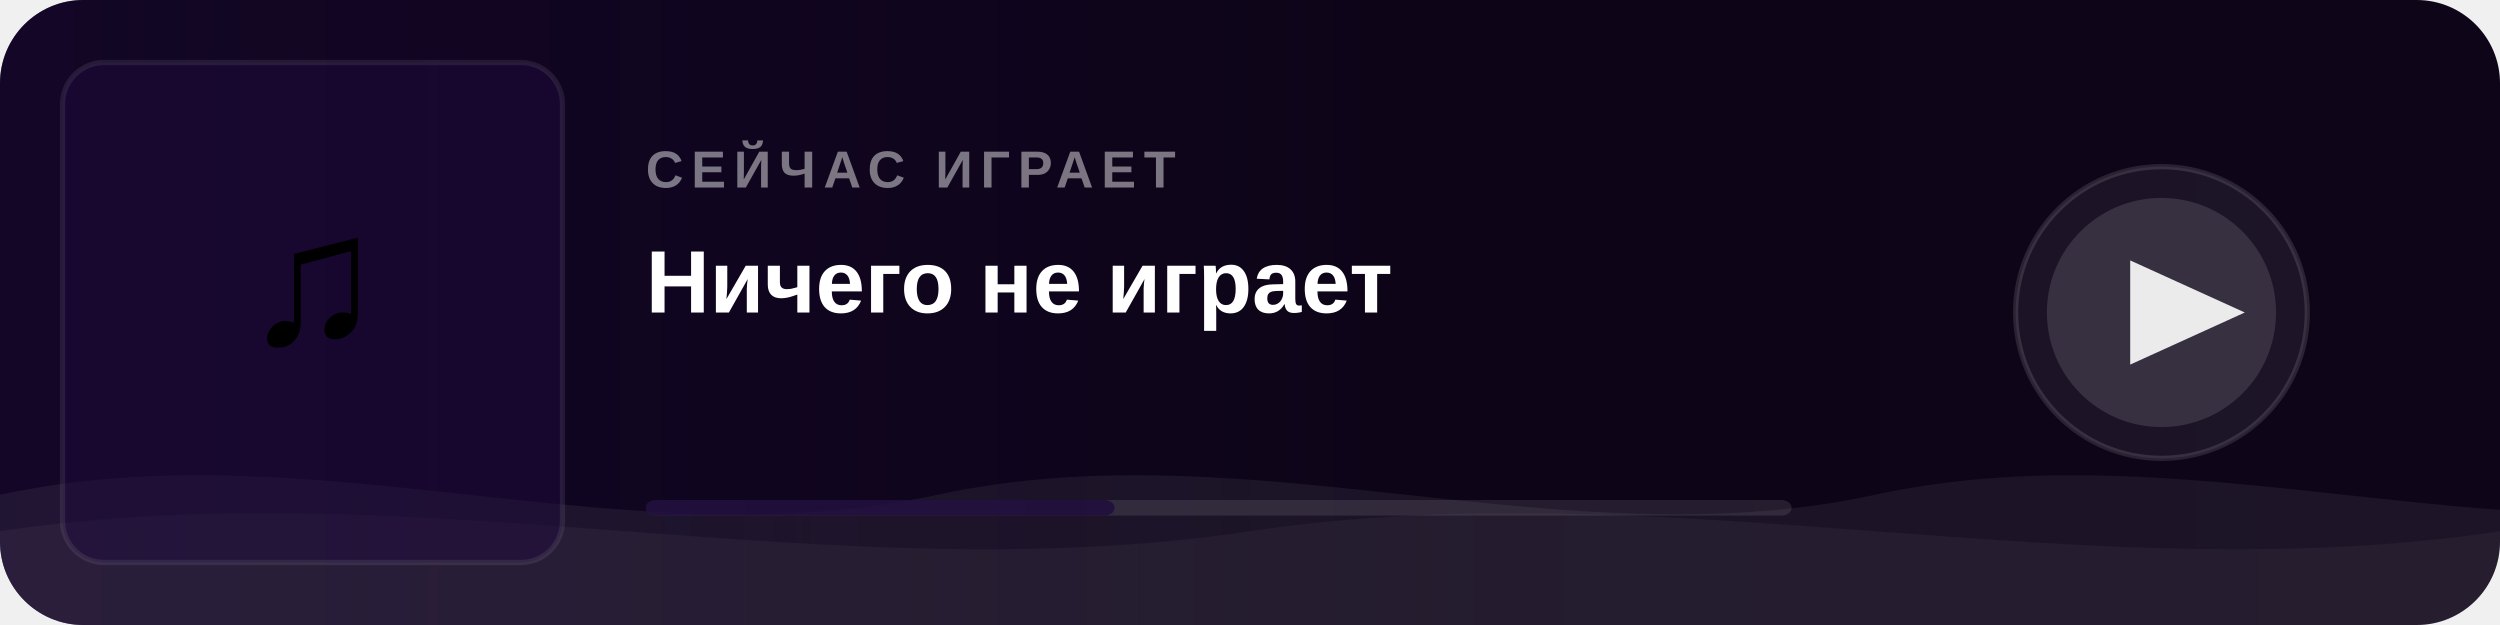
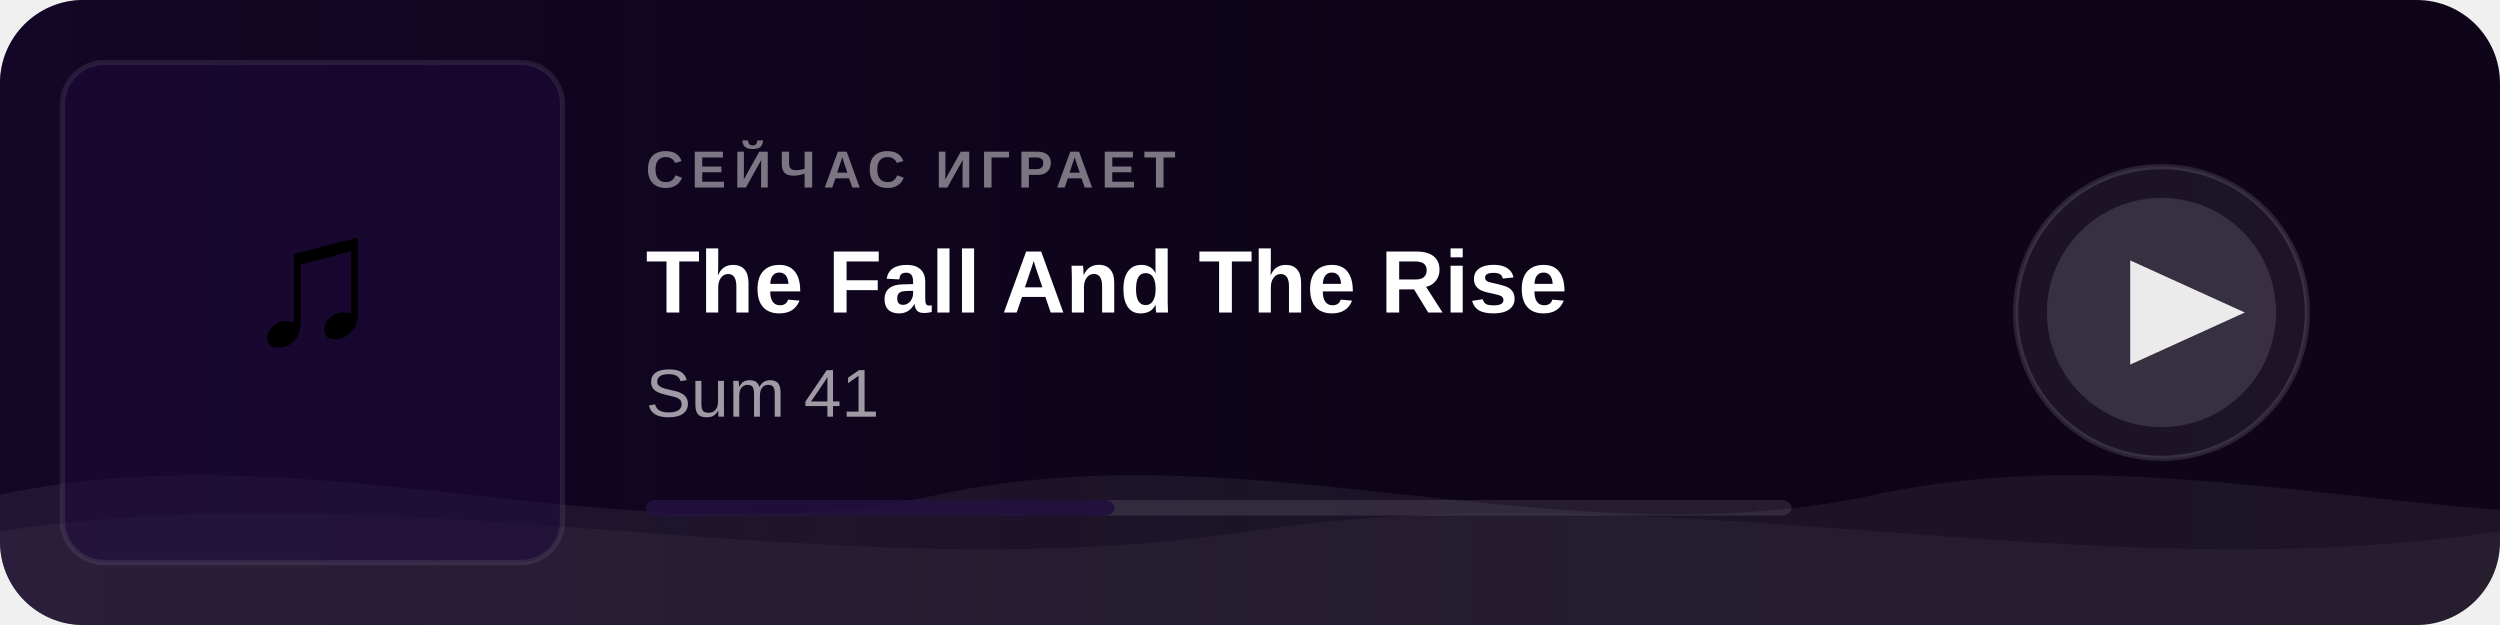
<svg xmlns="http://www.w3.org/2000/svg" width="480" height="120">
  <defs>
    <linearGradient id="bg" x1="0" y1="0" x2="1" y2="0">
      <stop offset="0%" stop-color="#0a0315" />
      <stop offset="100%" stop-color="#0f0519" />
    </linearGradient>
    <linearGradient id="fade" x1="0" y1="0" x2="1" y2="0">
      <stop offset="0%" stop-color="#1e0a3c" stop-opacity="0.45" />
      <stop offset="60%" stop-color="#1e0a3c" stop-opacity="0" />
    </linearGradient>
    <clipPath id="cover-clip">
      <rect x="12" y="12" width="96" height="96" rx="8" />
    </clipPath>
    <clipPath id="card-clip">
      <rect width="480" height="120" rx="16" />
    </clipPath>
    <style>
      @keyframes wm   { 0%{transform:translateX(0)}   100%{transform:translateX(-50%)} }
      @keyframes wm2  { 0%{transform:translateX(0)}   100%{transform:translateX(50%)}  }
      @keyframes pulse { 0%,100%{opacity:1} 50%{opacity:0.5} }
      .wa { animation: wm  6s linear infinite; }
      .wb { animation: wm2 9s linear infinite; }
      .ring { animation: pulse 2s ease-in-out infinite; }
    </style>
  </defs>
  <rect width="480" height="120" rx="16" fill="url(#bg)" />
  <rect width="480" height="120" rx="16" fill="url(#fade)" clip-path="url(#card-clip)" />
  <g clip-path="url(#card-clip)">
    <g class="wa">
      <path fill="rgba(255,255,255,0.06)" d="M0,95 C60,82 120,108 180,95 C240,82 300,108 360,95 C420,82 480,108 540,95 C600,82 660,108 720,95 L720,120 L0,120 Z" />
    </g>
    <g class="wb">
      <path fill="rgba(255,255,255,0.04)" d="M0,102 C80,90 160,114 240,102 C320,90 400,114 480,102 C560,90 640,114 720,102 L720,120 L0,120 Z" />
    </g>
  </g>
  <rect x="12" y="12" width="96" height="96" rx="8" fill="#1e0a3c" opacity="0.5" />
  <text x="60" y="66" text-anchor="middle" font-size="36" font-family="Arial">♫</text>
  <rect x="12" y="12" width="96" height="96" rx="8" fill="none" stroke="rgba(255,255,255,0.08)" stroke-width="1" />
  <text x="124" y="36" font-family="Arial,sans-serif" font-size="10" fill="rgba(255,255,255,0.45)" font-weight="600" letter-spacing="1.5">СЕЙЧАС ИГРАЕТ</text>
-   <text x="124" y="60" font-family="Arial,sans-serif" font-size="17" fill="white" font-weight="700">Ничего не играет</text>
-   <text x="124" y="80" font-family="Arial,sans-serif" font-size="13" fill="rgba(255,255,255,0.6)" />
+   <text x="124" y="60" font-family="Arial,sans-serif" font-size="17" fill="white" font-weight="700">The Fall And The Rise</text>
+   <text x="124" y="80" font-family="Arial,sans-serif" font-size="13" fill="rgba(255,255,255,0.6)">Sum 41</text>
  <rect x="124" y="96" width="220" height="3" rx="2" fill="rgba(255,255,255,0.1)" />
  <rect x="124" y="96" width="90" height="3" rx="2" fill="#1e0a3c" opacity="0.8" />
  <circle class="ring" cx="415" cy="60" r="28" fill="rgba(255,255,255,0.06)" stroke="rgba(255,255,255,0.12)" stroke-width="1" />
  <circle cx="415" cy="60" r="22" fill="rgba(255,255,255,0.12)" />
  <polygon points="409,50 409,70 431,60" fill="white" opacity="0.9" />
</svg>
